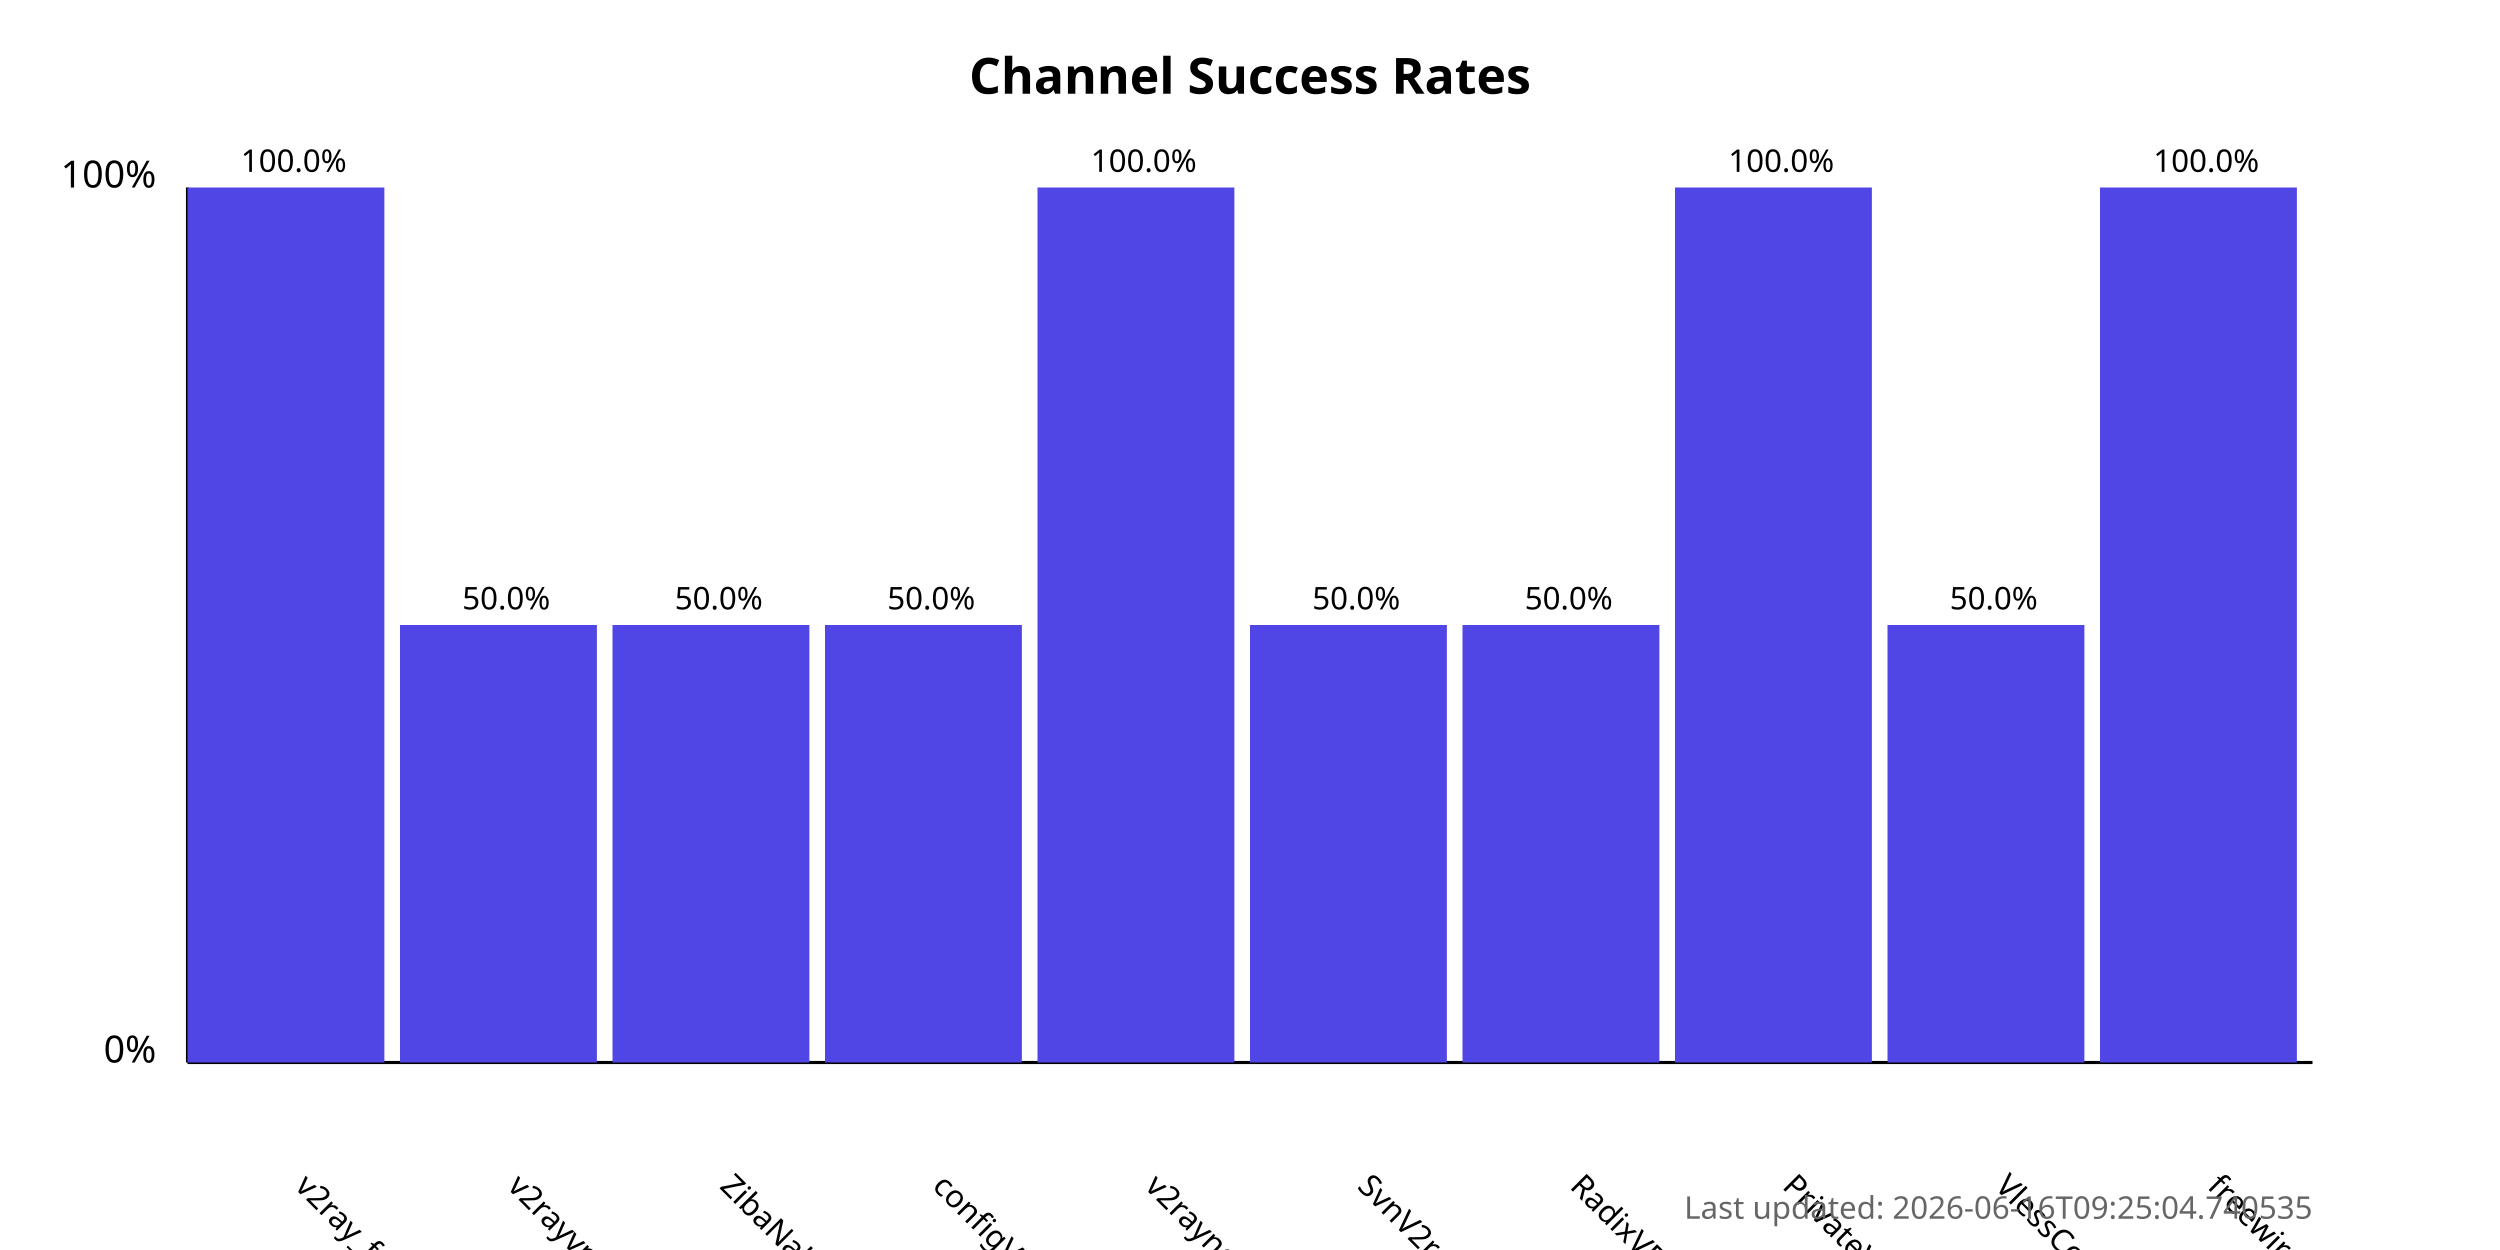
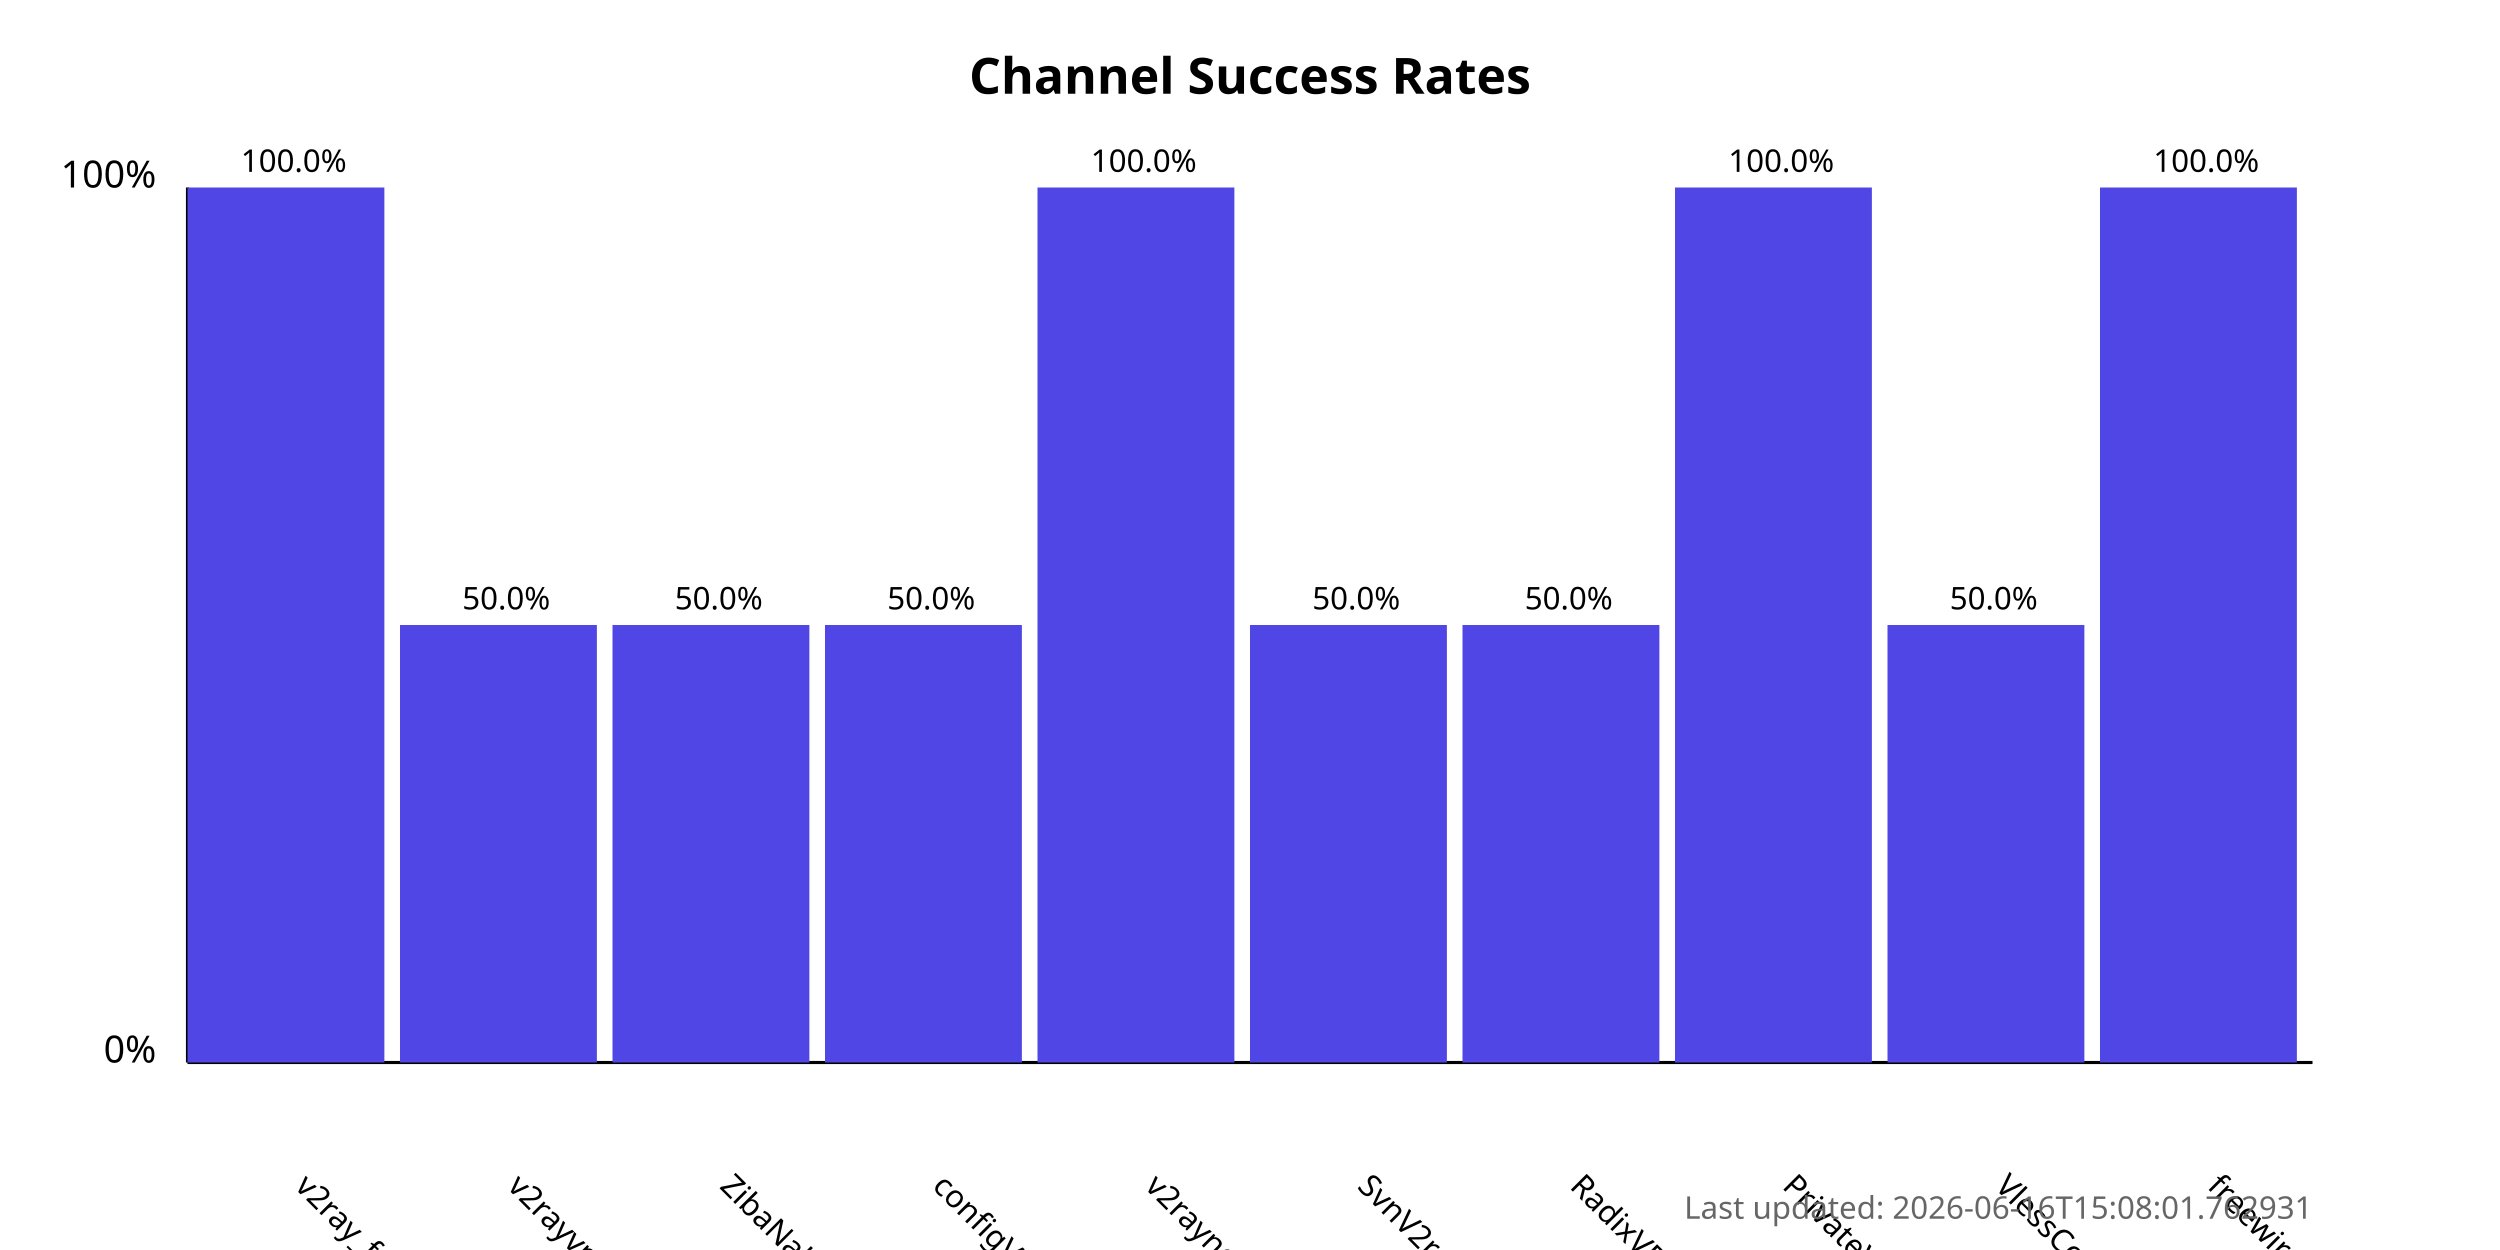
<svg xmlns="http://www.w3.org/2000/svg" width="800" height="400">
  <style>
            .chart-title { font: bold 16px sans-serif; }
            .axis-label { font: 12px sans-serif; }
            .tick-label { font: 10px sans-serif; }
            .bar { fill: #4f46e5; }
            .bar:hover { fill: #6366f1; }
            .timestamp { font: 10px sans-serif; fill: #666; }
        </style>
  <text x="400.0" y="30" text-anchor="middle" class="chart-title">
            Channel Success Rates
        </text>
  <line x1="60" y1="340" x2="60" y2="60" stroke="black" stroke-width="1" />
  <line x1="60" y1="340" x2="740" y2="340" stroke="black" stroke-width="1" />
  <text x="50" y="340" text-anchor="end" class="axis-label">0%</text>
  <text x="50" y="60" text-anchor="end" class="axis-label">100%</text>
  <g>
    <rect x="60" y="60.0" width="63.0" height="280.0" class="bar" />
    <text x="94.0" y="380" transform="rotate(45, 94.0, 380)" text-anchor="start" class="tick-label">
                v2ray_free_conf
            </text>
    <text x="94.0" y="55.0" text-anchor="middle" class="tick-label">
                100.0%
            </text>
  </g>
  <g>
    <rect x="128.0" y="200.0" width="63.0" height="140.0" class="bar" />
    <text x="162.0" y="380" transform="rotate(45, 162.0, 380)" text-anchor="start" class="tick-label">
                v2rayvpno
            </text>
    <text x="162.0" y="195.0" text-anchor="middle" class="tick-label">
                50.0%
            </text>
  </g>
  <g>
    <rect x="196.0" y="200.0" width="63.0" height="140.0" class="bar" />
    <text x="230.0" y="380" transform="rotate(45, 230.0, 380)" text-anchor="start" class="tick-label">
                ZibaNabz
            </text>
    <text x="230.0" y="195.0" text-anchor="middle" class="tick-label">
                50.0%
            </text>
  </g>
  <g>
    <rect x="264.0" y="200.0" width="63.0" height="140.0" class="bar" />
    <text x="298.0" y="380" transform="rotate(45, 298.0, 380)" text-anchor="start" class="tick-label">
                configV2rayForFree
            </text>
    <text x="298.0" y="195.0" text-anchor="middle" class="tick-label">
                50.0%
            </text>
  </g>
  <g>
    <rect x="332.0" y="60.0" width="63.0" height="280.0" class="bar" />
    <text x="366.0" y="380" transform="rotate(45, 366.0, 380)" text-anchor="start" class="tick-label">
                v2rayngvpn
            </text>
    <text x="366.0" y="55.0" text-anchor="middle" class="tick-label">
                100.0%
            </text>
  </g>
  <g>
    <rect x="400.0" y="200.0" width="63.0" height="140.0" class="bar" />
    <text x="434.0" y="380" transform="rotate(45, 434.0, 380)" text-anchor="start" class="tick-label">
                SvnV2ray
            </text>
    <text x="434.0" y="195.0" text-anchor="middle" class="tick-label">
                50.0%
            </text>
  </g>
  <g>
    <rect x="468.0" y="200.0" width="63.0" height="140.0" class="bar" />
    <text x="502.0" y="380" transform="rotate(45, 502.0, 380)" text-anchor="start" class="tick-label">
                RadixVPN
            </text>
    <text x="502.0" y="195.0" text-anchor="middle" class="tick-label">
                50.0%
            </text>
  </g>
  <g>
    <rect x="536.0" y="60.0" width="63.0" height="280.0" class="bar" />
    <text x="570.0" y="380" transform="rotate(45, 570.0, 380)" text-anchor="start" class="tick-label">
                PrivateVPNs
            </text>
    <text x="570.0" y="55.0" text-anchor="middle" class="tick-label">
                100.0%
            </text>
  </g>
  <g>
    <rect x="604.0" y="200.0" width="63.0" height="140.0" class="bar" />
    <text x="638.0" y="380" transform="rotate(45, 638.0, 380)" text-anchor="start" class="tick-label">
                VlessConfig
            </text>
    <text x="638.0" y="195.0" text-anchor="middle" class="tick-label">
                50.0%
            </text>
  </g>
  <g>
    <rect x="672.0" y="60.0" width="63.0" height="280.0" class="bar" />
    <text x="706.0" y="380" transform="rotate(45, 706.0, 380)" text-anchor="start" class="tick-label">
                freewireguard
            </text>
    <text x="706.0" y="55.0" text-anchor="middle" class="tick-label">
                100.0%
            </text>
  </g>
  <text x="740" y="390" text-anchor="end" class="timestamp">
-             Last updated: 2026-06-16T09:25:04.740535
+             Last updated: 2026-06-16T15:08:01.762931
        </text>
</svg>
